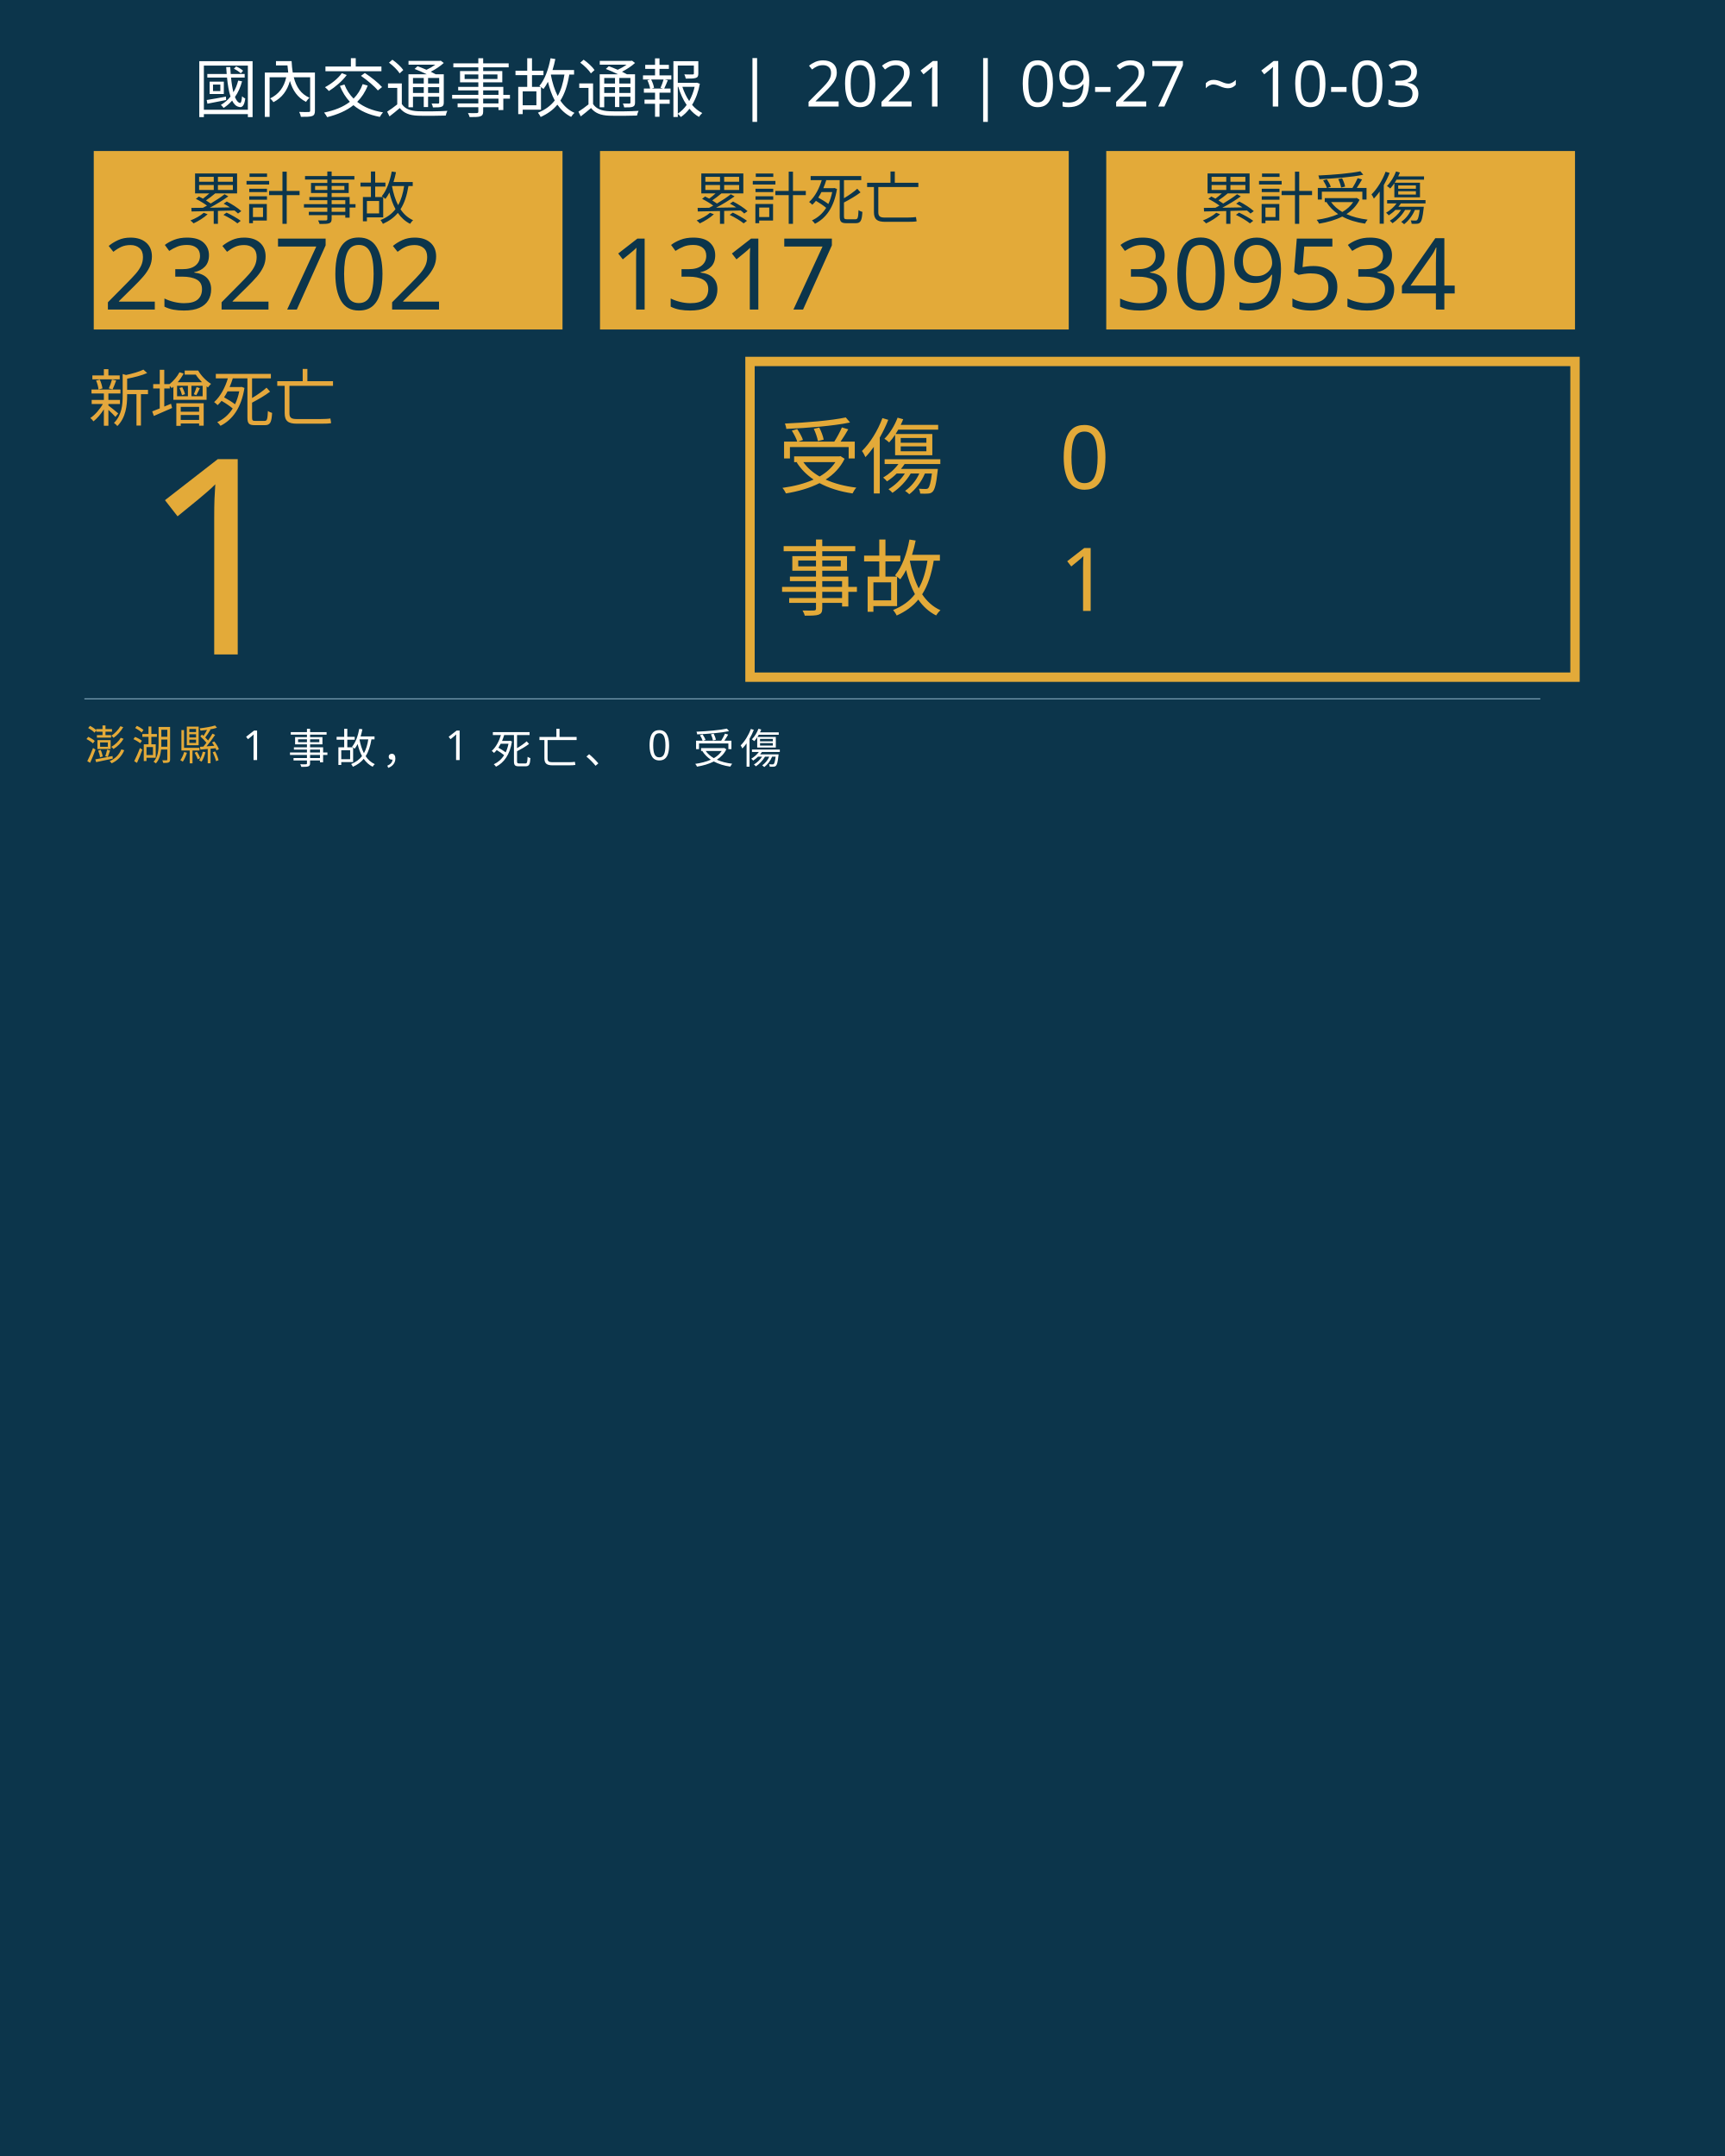
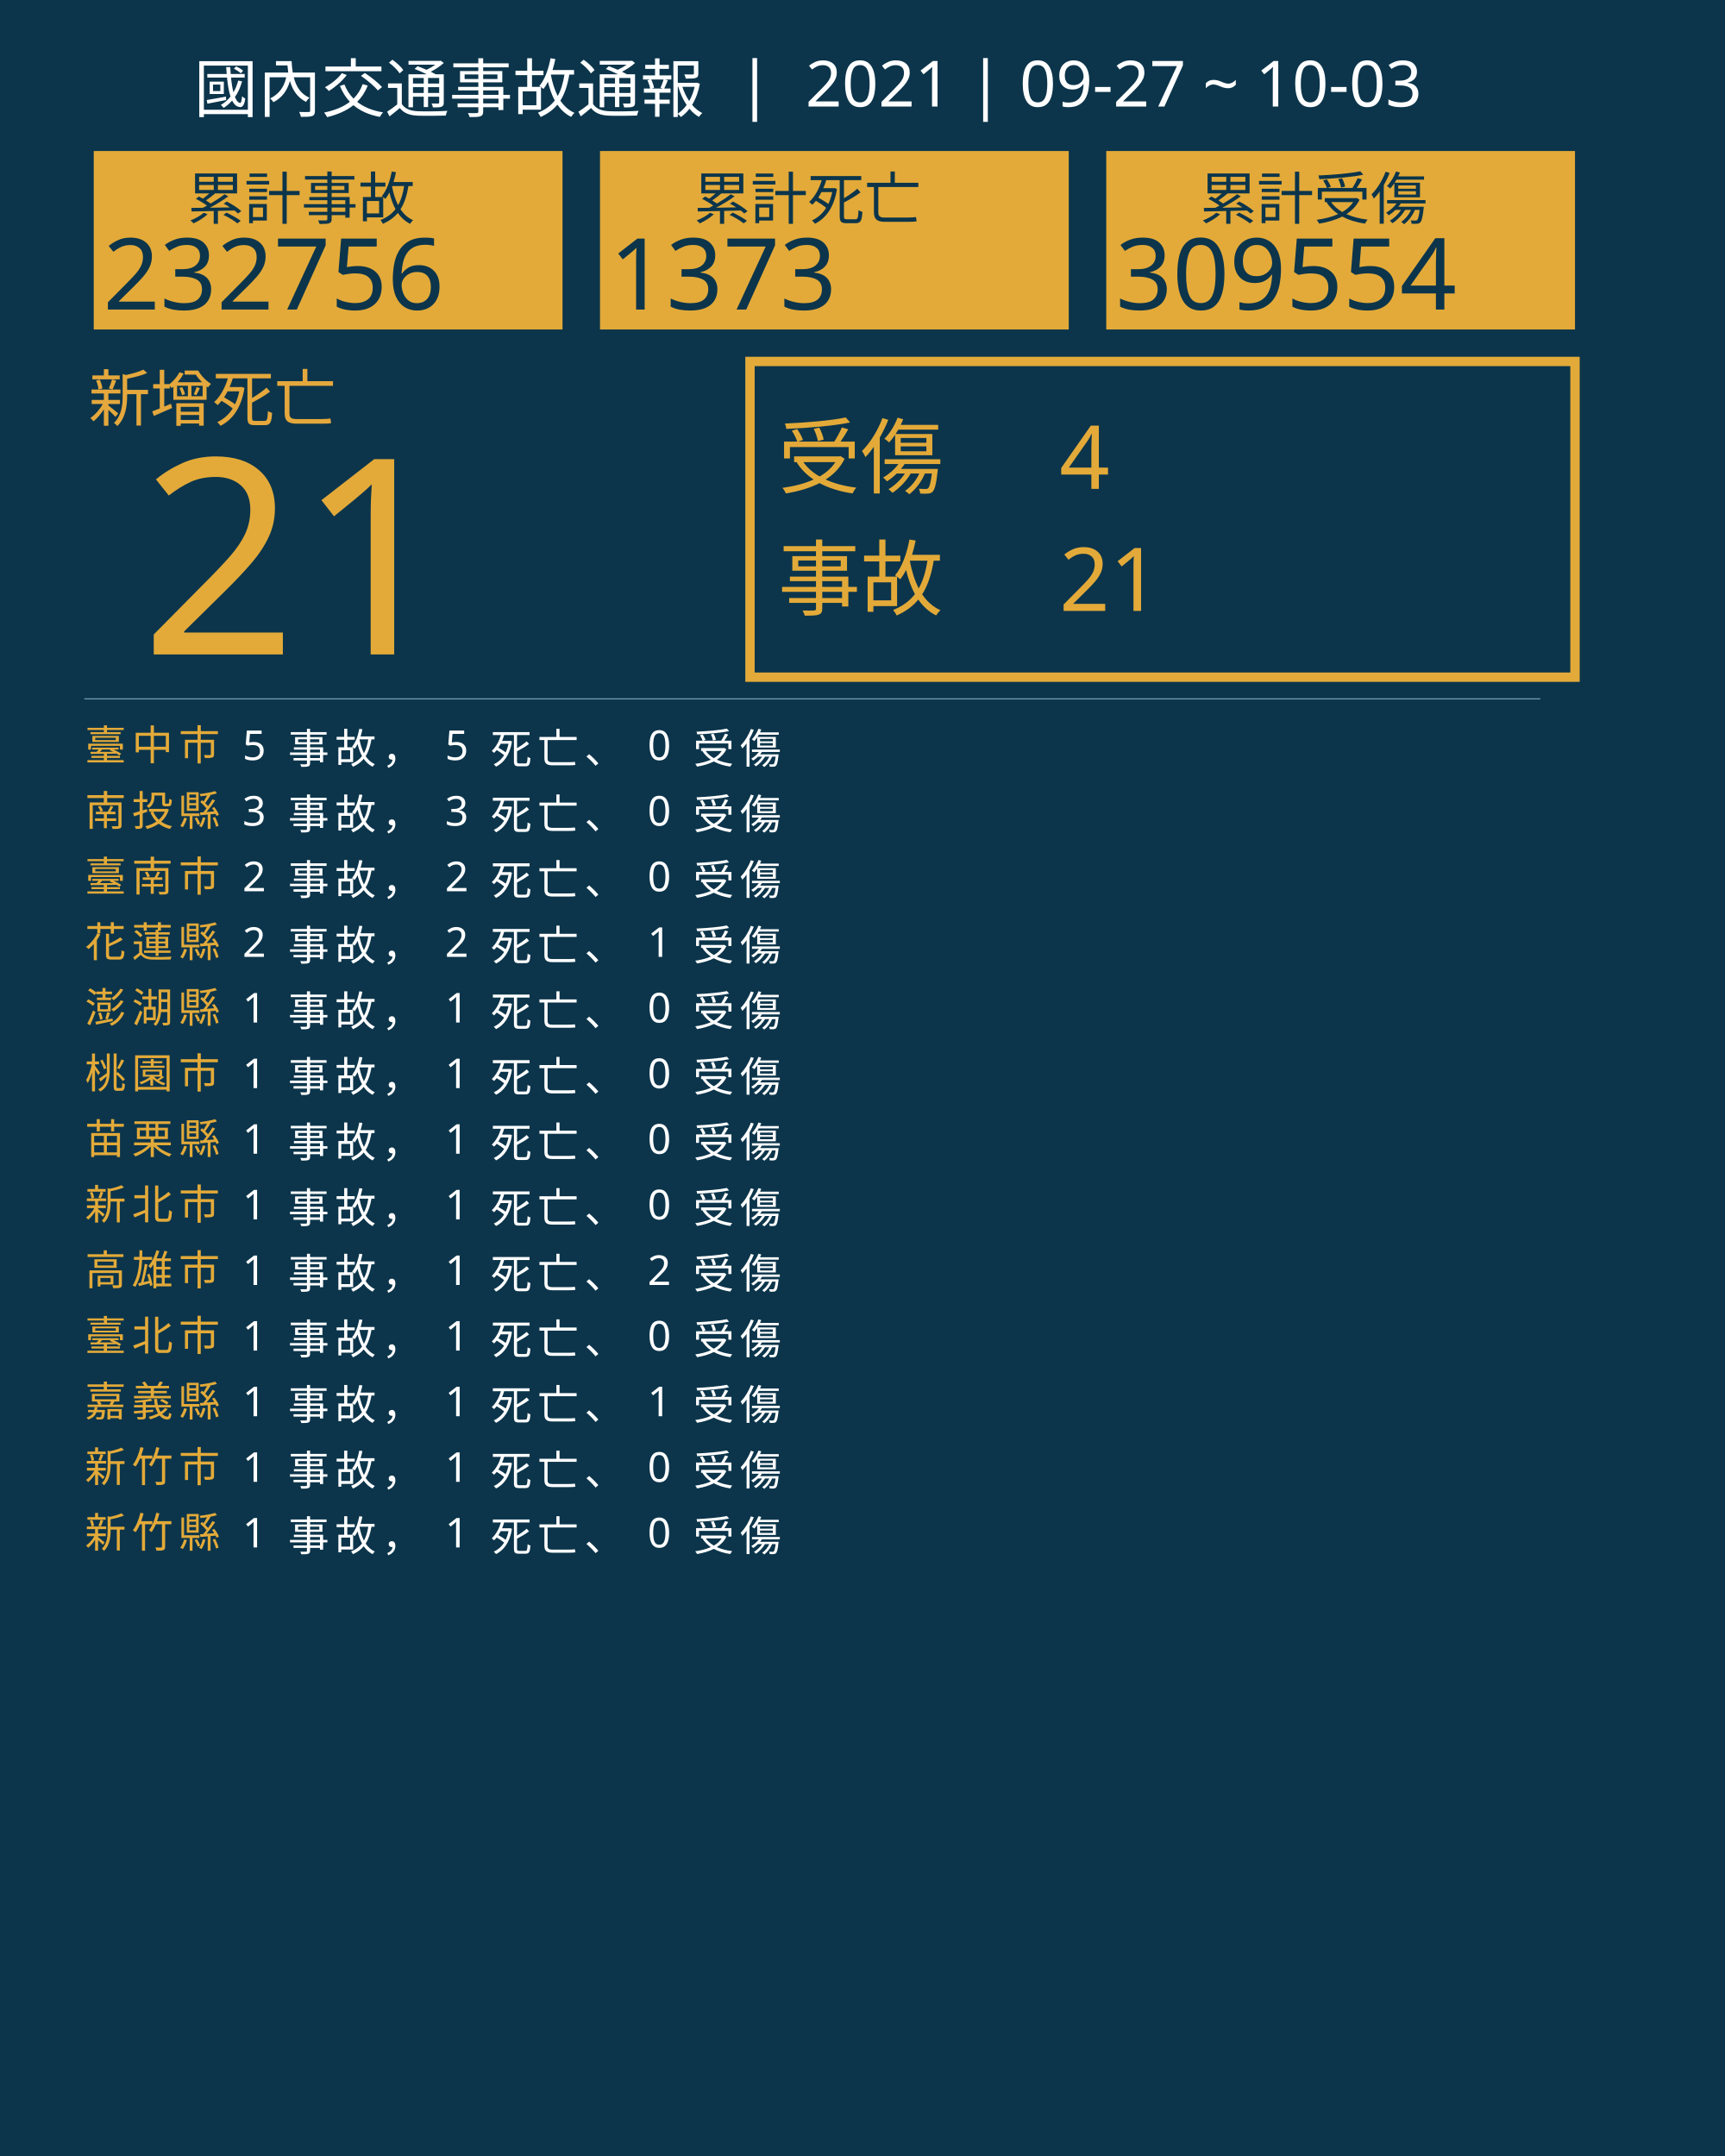
<svg xmlns="http://www.w3.org/2000/svg" version="1.1" id="圖層_1" x="0px" y="0px" viewBox="0 0 1840 2300" style="enable-background:new 0 0 1840 2300;" xml:space="preserve">
  <style type="text/css">
	.st0{fill:#0C354B;}
	.st1{fill:#E5A83D;}
	.st2{font-family:'NotoSansCJKtc-Bold-B5pc-H';}
	.st3{font-size:66px;}
	.st4{fill:#E3AA39;}
	.st5{font-family:'Arial-BoldMT';}
	.st6{font-size:291.776px;}
	.st7{fill:none;stroke:#E3AA39;stroke-miterlimit:10;stroke-width:10;}
	.st8{font-family:'NotoSansCJKtc-Light-B5pc-H';}
	.st9{font-size:88px;}
	.st10{font-family:'NotoSansCJKtc-Medium-B5pc-H';}
	.st11{font-size:94px;}
	.st12{fill:none;stroke:#8AAFC1;stroke-miterlimit:10;}
	.st13{font-size:60.649px;}
	.st14{font-size:106px;}
	.st15{fill:none;}
	.st16{font-size:44px;}
	.st17{letter-spacing:6;}
	.st18{fill:#FFFFFF;}
	.st19{letter-spacing:1;}
	.st20{font-size:68px;}
</style>
  <rect class="st0" width="1840" height="2300" />
  <text transform="matrix(1 0 0 1 94.5001 449.017)" class="st1 st2 st3">新增死亡</text>
  <g>
-     <text transform="matrix(1 0 0 1 150 698.1412)" class="st4 st5 st6">1</text>
+     <text transform="matrix(1 0 0 1 150 698.1412)" class="st4 st5 st6">21</text>
  </g>
  <g>
    <rect x="800" y="385.6" class="st7" width="880" height="336.8" />
    <g>
      <text transform="matrix(1 0 0 1 830 519.593)" class="st4 st8 st9">受傷</text>
-       <text transform="matrix(1 0 0 1 1130 521.5084)" class="st4 st10 st11">0</text>
-       <text transform="matrix(1 0 0 1 1130 651.7274)" class="st4 st10 st11">1</text>
+       <text transform="matrix(1 0 0 1 1130 521.5084)" class="st4 st10 st11">4</text>
+       <text transform="matrix(1 0 0 1 1130 651.7274)" class="st4 st10 st11">21</text>
      <text transform="matrix(1 0 0 1 830 649.4965)" class="st4 st8 st9">事故</text>
    </g>
  </g>
  <line class="st12" x1="90" y1="745.5" x2="1643" y2="745.5" />
  <g>
    <g>
      <rect x="100" y="161.1" class="st4" width="500" height="190.4" />
      <g>
        <text transform="matrix(1 0 0 1 200 233.9079)" class="st0 st10 st13">累計事故</text>
        <g>
-           <text transform="matrix(1 0 0 1 110 330.2121)" class="st0 st5 st14">232702</text>
+           <text transform="matrix(1 0 0 1 110 330.2121)" class="st0 st5 st14">232756</text>
        </g>
      </g>
    </g>
    <g>
      <rect x="640" y="161.1" class="st4" width="500" height="190.4" />
      <g>
        <text transform="matrix(1 0 0 1 740 233.908)" class="st0 st10 st13">累計死亡</text>
        <g>
-           <text transform="matrix(1 0 0 1 650 330.2122)" class="st0 st5 st14">1317</text>
+           <text transform="matrix(1 0 0 1 650 330.2122)" class="st0 st5 st14">1373</text>
        </g>
      </g>
    </g>
    <g>
      <rect x="1180" y="161.1" class="st4" width="500" height="190.4" />
      <g>
        <text transform="matrix(1 0 0 1 1280 233.908)" class="st0 st10 st13">累計受傷</text>
        <g>
-           <text transform="matrix(1 0 0 1 1190 330.2122)" class="st0 st5 st14">309534</text>
+           <text transform="matrix(1 0 0 1 1190 330.2122)" class="st0 st5 st14">309554</text>
        </g>
      </g>
    </g>
  </g>
  <rect x="90.6" y="772.1" class="st15" width="1141.8" height="314.8" />
  <text transform="matrix(1 0 0 1 90.5591 810.7965)">
-     <tspan x="0" y="0" class="st4 st10 st16 st17">澎湖縣</tspan>
-     <tspan x="150.6" y="0" class="st18 st10 st16 st17"> 1 事故， 1 死亡、 0 受傷</tspan>
+     <tspan x="0" y="0" class="st4 st10 st16 st17">臺中市</tspan>
+     <tspan x="150.6" y="0" class="st18 st10 st16 st17"> 5 事故， 5 死亡、 0 受傷</tspan>
+     <tspan x="0" y="70" class="st4 st10 st16 st17">南投縣</tspan>
+     <tspan x="150.6" y="70" class="st18 st10 st16 st17"> 3 事故， 3 死亡、 0 受傷</tspan>
+     <tspan x="0" y="140" class="st4 st10 st16 st17">臺南市</tspan>
+     <tspan x="150.6" y="140" class="st18 st10 st16 st17"> 2 事故， 2 死亡、 0 受傷</tspan>
+     <tspan x="0" y="210" class="st4 st10 st16 st17">花蓮縣</tspan>
+     <tspan x="150.6" y="210" class="st18 st10 st16 st17"> 2 事故， 2 死亡、 1 受傷</tspan>
+     <tspan x="0" y="280" class="st4 st10 st16 st17">澎湖縣</tspan>
+     <tspan x="150.6" y="280" class="st18 st10 st16 st17"> 1 事故， 1 死亡、 0 受傷</tspan>
+     <tspan x="0" y="350" class="st4 st10 st16 st17">桃園市</tspan>
+     <tspan x="150.6" y="350" class="st18 st10 st16 st17"> 1 事故， 1 死亡、 0 受傷</tspan>
+     <tspan x="0" y="420" class="st4 st10 st16 st17">苗栗縣</tspan>
+     <tspan x="150.6" y="420" class="st18 st10 st16 st17"> 1 事故， 1 死亡、 0 受傷</tspan>
+     <tspan x="0" y="490" class="st4 st10 st16 st17">新北市</tspan>
+     <tspan x="150.6" y="490" class="st18 st10 st16 st17"> 1 事故， 1 死亡、 0 受傷</tspan>
+     <tspan x="0" y="560" class="st4 st10 st16 st17">高雄市</tspan>
+     <tspan x="150.6" y="560" class="st18 st10 st16 st17"> 1 事故， 1 死亡、 2 受傷</tspan>
+     <tspan x="0" y="630" class="st4 st10 st16 st17">臺北市</tspan>
+     <tspan x="150.6" y="630" class="st18 st10 st16 st17"> 1 事故， 1 死亡、 0 受傷</tspan>
+     <tspan x="0" y="700" class="st4 st10 st16 st17">嘉義縣</tspan>
+     <tspan x="150.6" y="700" class="st18 st10 st16 st17"> 1 事故， 1 死亡、 1 受傷</tspan>
+     <tspan x="0" y="770" class="st4 st10 st16 st17">新竹市</tspan>
+     <tspan x="150.6" y="770" class="st18 st10 st16 st17"> 1 事故， 1 死亡、 0 受傷</tspan>
+     <tspan x="0" y="840" class="st4 st10 st16 st17">新竹縣</tspan>
+     <tspan x="150.6" y="840" class="st18 st10 st16 st17"> 1 事故， 1 死亡、 0 受傷</tspan>
  </text>
  <text transform="matrix(1 0 0 1 207 119.2712)" class="st18 st8 st20">國內交通事故通報  |  2021 | 09-27 ~ 10-03</text>
</svg>
